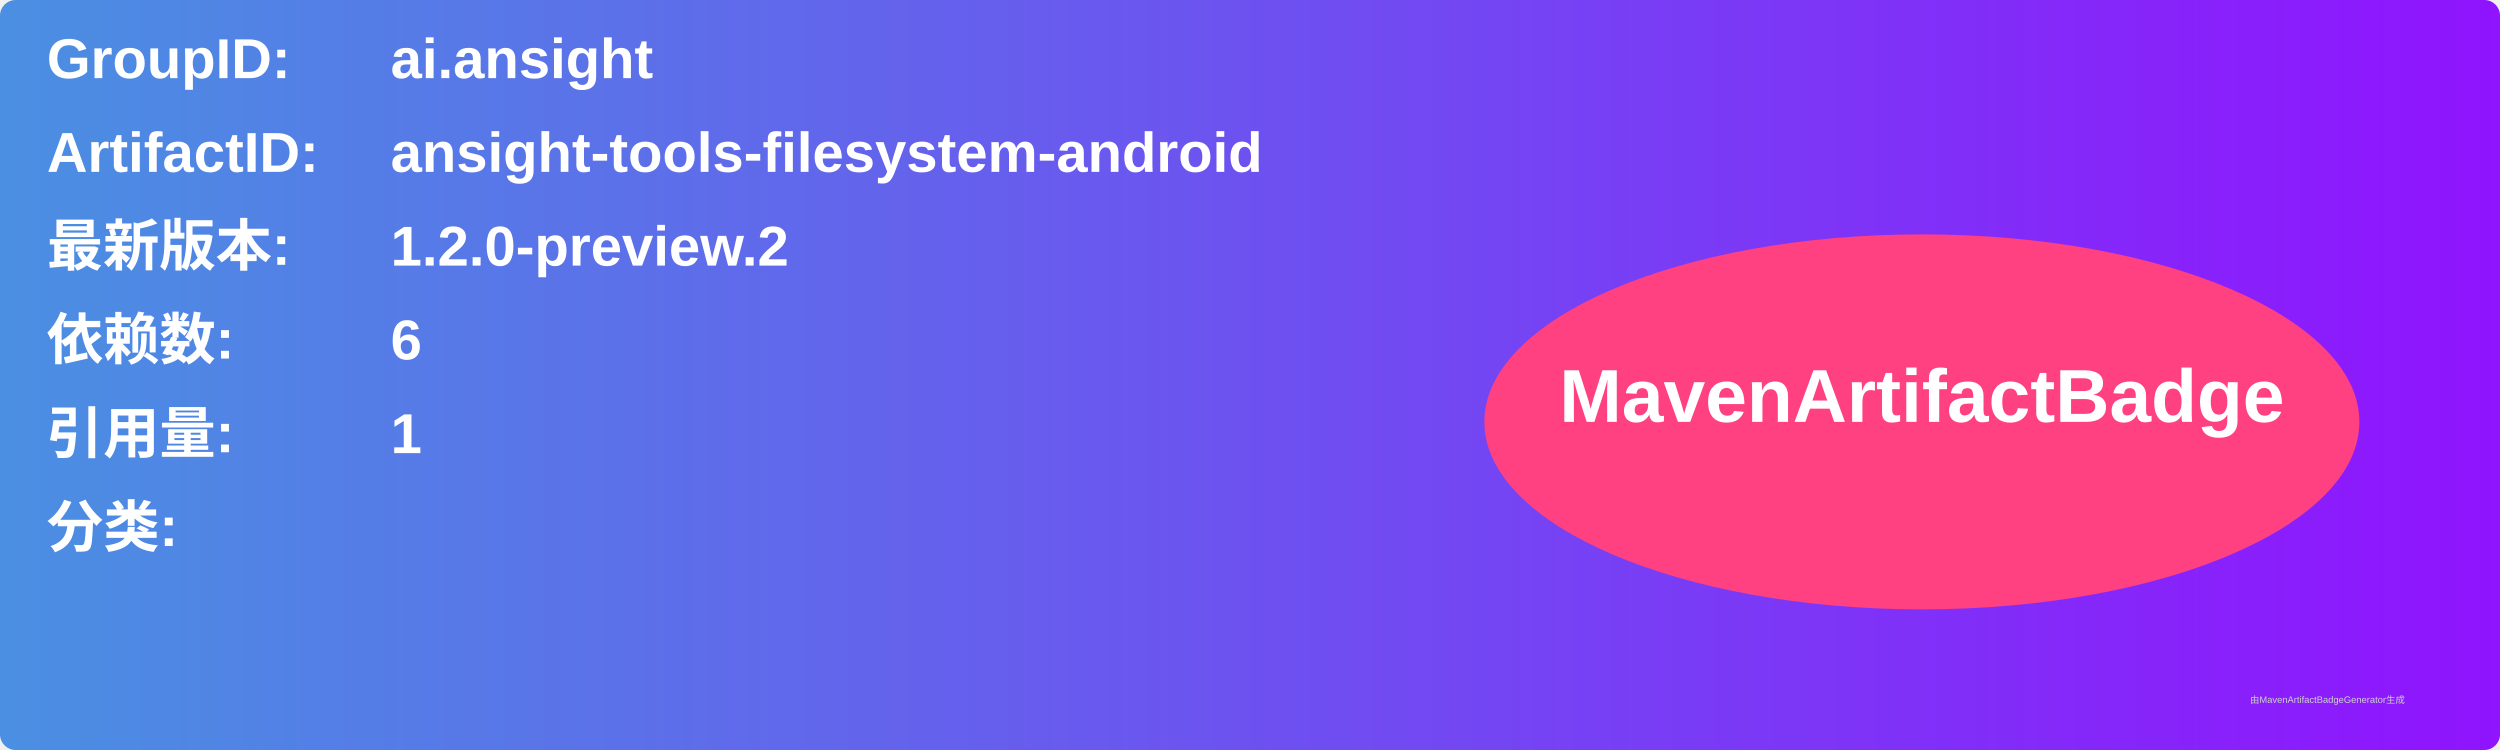
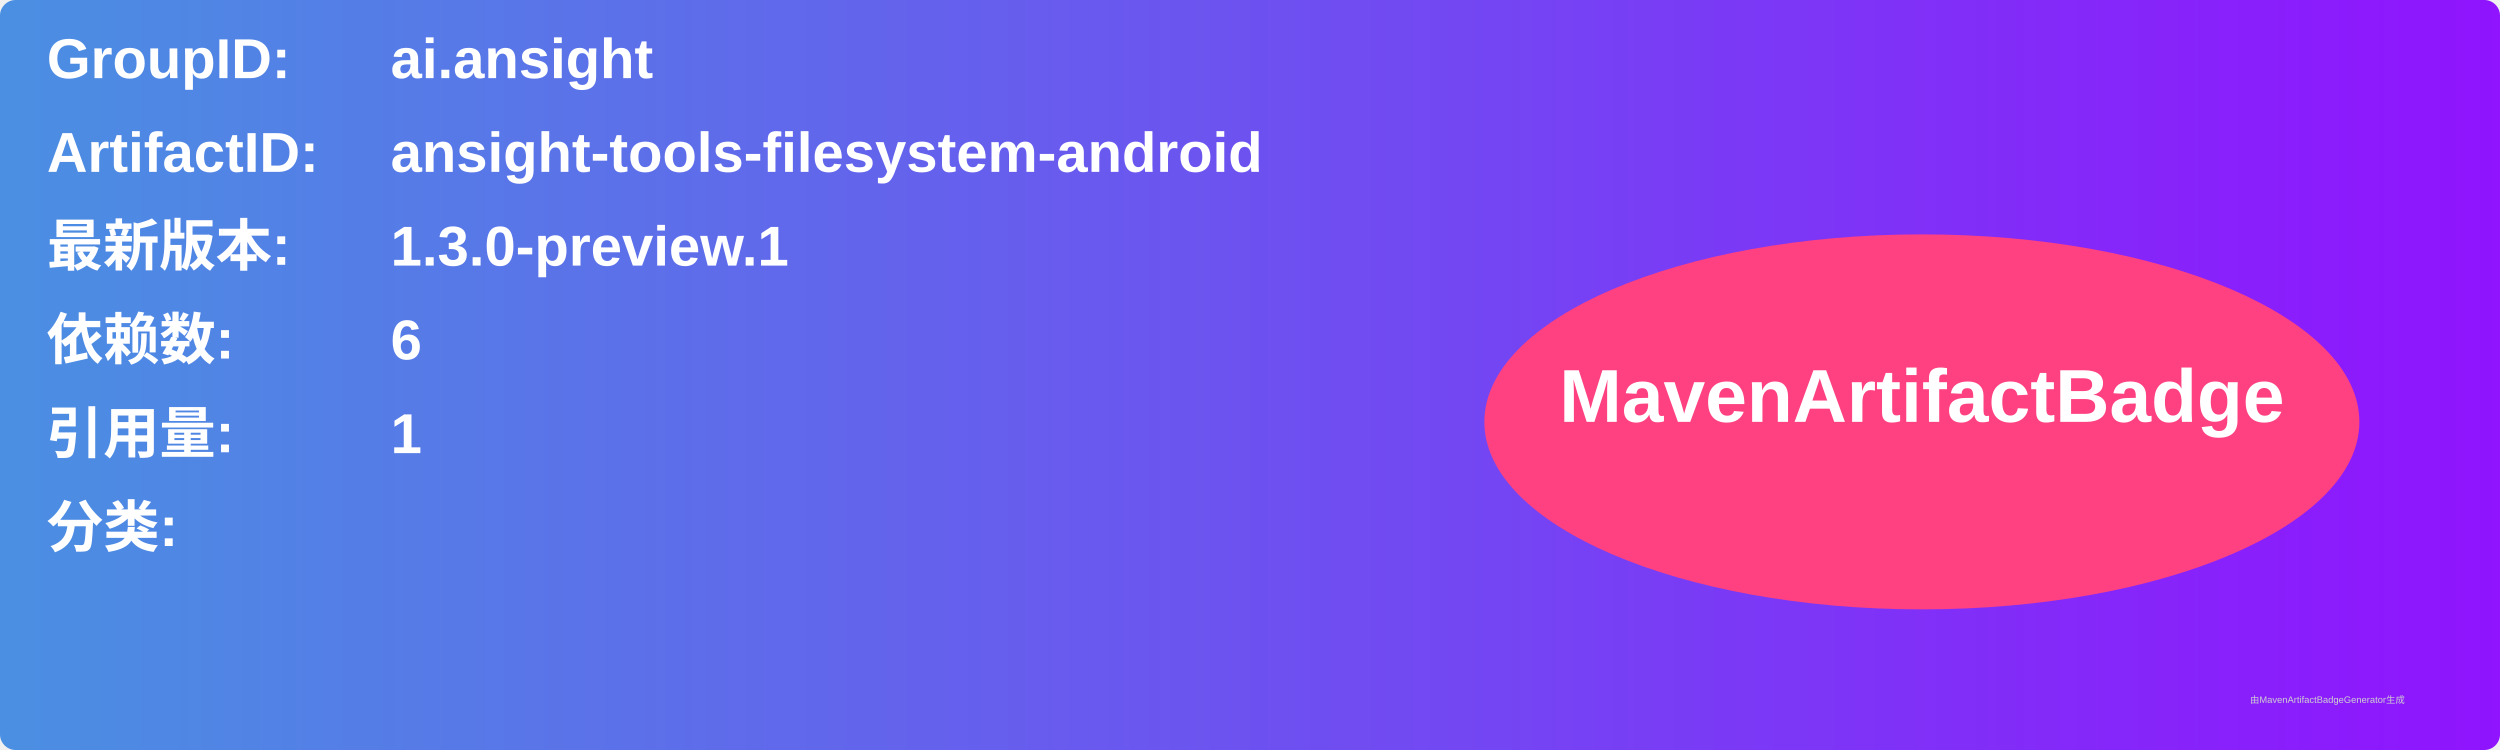
<svg xmlns="http://www.w3.org/2000/svg" width="800" height="240" viewBox="0 0 800 240">
  <linearGradient id="grad" x1="0%" y1="0%" x2="100%" y2="0%">
    <stop offset="0%" stop-color="#4a90e2" />
    <stop offset="100%" stop-color="#9013fe" />
  </linearGradient>
  <rect width="100%" height="100%" rx="5" ry="5" fill="url(#grad)" />
  <g transform="translate(15, 15)">
    <text x="0" y="10" font-family="Arial" font-size="18" fill="white" font-weight="bold" width="260">GroupID:</text>
    <text x="110" y="10" font-family="Arial" font-size="18" fill="white" font-weight="bold" width="460">ai.ansight</text>
    <text x="0" y="40" font-family="Arial" font-size="18" fill="white" font-weight="bold" width="260">ArtifactID:</text>
    <text x="110" y="40" font-family="Arial" font-size="18" fill="white" font-weight="bold" width="460">ansight-tools-filesystem-android</text>
    <text x="0" y="70" font-family="Arial" font-size="18" fill="white" font-weight="bold">最新版本:</text>
    <text x="110" y="70" font-family="Arial" font-size="18" fill="white" font-weight="bold">
-       <tspan font-weight="bold">1.2.0-preview.2</tspan>
+       <tspan font-weight="bold">1.3.0-preview.1</tspan>
    </text>
    <text x="0" y="100" font-family="Arial" font-size="18" fill="white" font-weight="bold">依赖数: </text>
    <text x="110" y="100" font-family="Arial" font-size="18" fill="white">
      <tspan font-weight="bold">6</tspan>
    </text>
    <text x="0" y="130" font-family="Arial" font-size="18" fill="white" font-weight="bold">引用量: </text>
    <text x="110" y="130" font-family="Arial" font-size="18" fill="white">
      <tspan font-weight="bold">1</tspan>
    </text>
    <text x="0" y="160" font-family="Arial" font-size="18" fill="white" font-weight="bold">分类:</text>
    <text x="10" y="190" font-family="Arial" font-size="10" fill="white">
      <tspan font-weight="bold" />
    </text>
    <ellipse cx="600" cy="120" rx="140" ry="60" fill="#ff4081" />
    <text x="600" y="120" text-anchor="middle" font-family="Arial" font-size="24" fill="white" font-weight="bold">MavenArtifactBadge</text>
  </g>
  <text x="720" y="225" font-family="Arial" font-size="3" fill="#d0d0d0">由MavenArtifactBadgeGenerator生成</text>
</svg>
